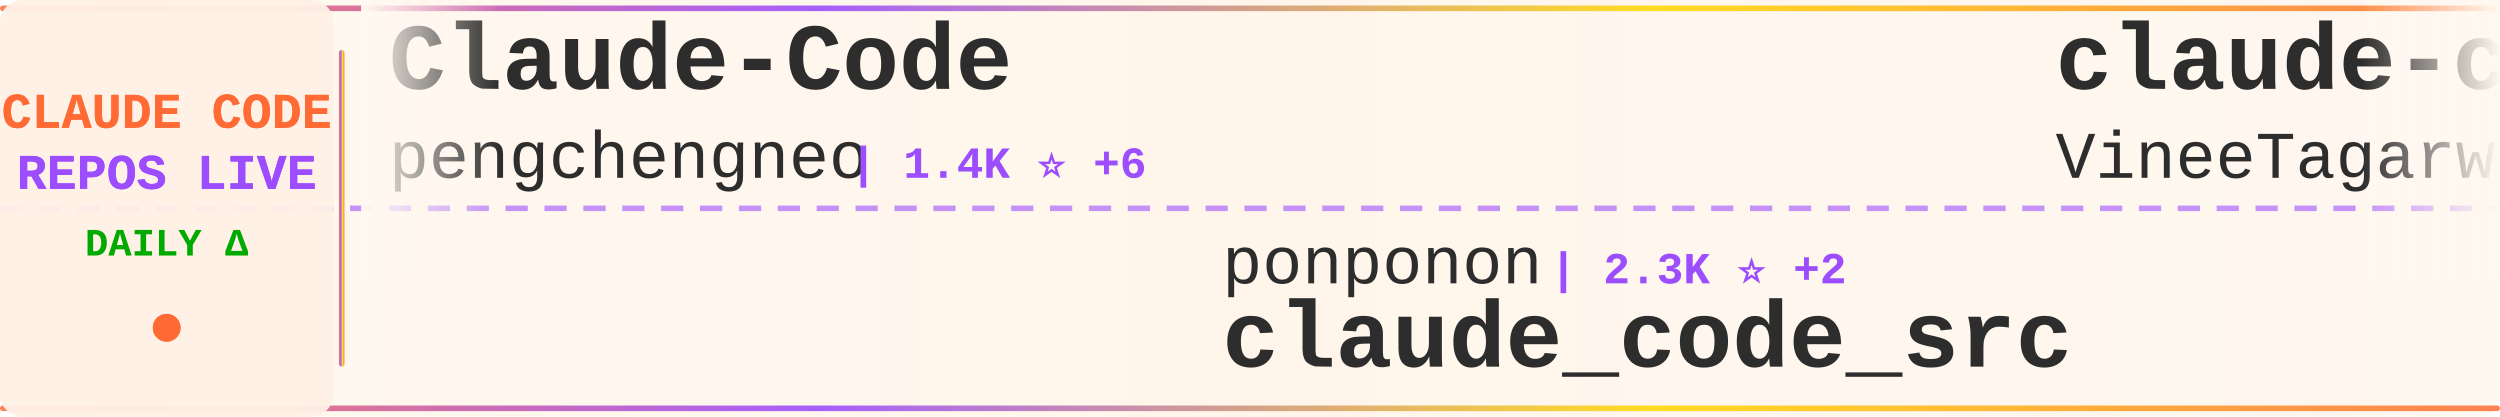
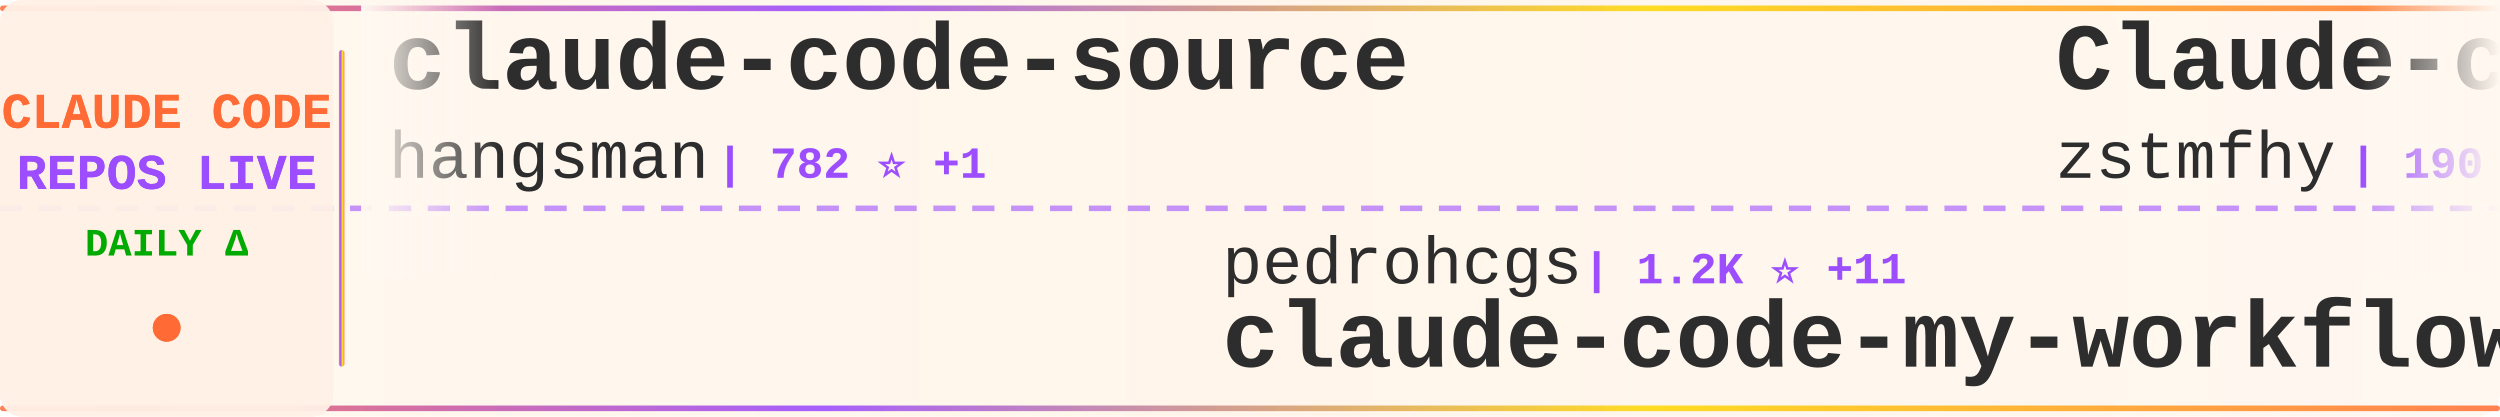
<svg xmlns="http://www.w3.org/2000/svg" width="900" height="150">
  <defs>
    <linearGradient id="tickerBg" x1="0%" y1="0%" x2="100%" y2="0%">
      <stop offset="0%" style="stop-color:#fff8f0;stop-opacity:0.98" />
      <stop offset="50%" style="stop-color:#fff5eb;stop-opacity:1" />
      <stop offset="100%" style="stop-color:#fff8f0;stop-opacity:0.98" />
    </linearGradient>
    <linearGradient id="borderGrad" x1="0%" y1="0%" x2="100%" y2="0%">
      <stop offset="0%" style="stop-color:#FF6B35;stop-opacity:0.85">
        <animate attributeName="stop-opacity" values="0.85;1;0.85" dur="2s" repeatCount="indefinite" />
      </stop>
      <stop offset="33%" style="stop-color:#9C4EFF;stop-opacity:0.9">
        <animate attributeName="stop-opacity" values="0.9;1;0.9" dur="2.2s" repeatCount="indefinite" />
      </stop>
      <stop offset="66%" style="stop-color:#FFD700;stop-opacity:0.85">
        <animate attributeName="stop-opacity" values="0.85;1;0.85" dur="1.8s" repeatCount="indefinite" />
      </stop>
      <stop offset="100%" style="stop-color:#FF6B35;stop-opacity:0.85">
        <animate attributeName="stop-opacity" values="0.85;1;0.85" dur="2s" repeatCount="indefinite" />
      </stop>
    </linearGradient>
    <filter id="textGlow">
      <feGaussianBlur stdDeviation="0.15" result="coloredBlur" />
      <feMerge>
        <feMergeNode in="coloredBlur" />
        <feMergeNode in="SourceGraphic" />
      </feMerge>
    </filter>
    <filter id="metricGlow">
      <feGaussianBlur stdDeviation="0.2" result="coloredBlur" />
      <feMerge>
        <feMergeNode in="coloredBlur" />
        <feMergeNode in="SourceGraphic" />
      </feMerge>
    </filter>
    <linearGradient id="leftFade" x1="0%" y1="0%" x2="100%" y2="0%">
      <stop offset="0%" style="stop-color:#fff8f0;stop-opacity:1" />
      <stop offset="100%" style="stop-color:#fff8f0;stop-opacity:0" />
    </linearGradient>
    <linearGradient id="rightFade" x1="0%" y1="0%" x2="100%" y2="0%">
      <stop offset="0%" style="stop-color:#fff8f0;stop-opacity:0" />
      <stop offset="100%" style="stop-color:#fff8f0;stop-opacity:1" />
    </linearGradient>
  </defs>
  <rect width="900" height="150" fill="url(#tickerBg)" rx="8" />
  <rect x="0" y="2" width="900" height="2" fill="url(#borderGrad)" rx="1" />
  <rect x="0" y="146" width="900" height="2" fill="url(#borderGrad)" rx="1" />
  <line x1="0" y1="75" x2="900" y2="75" stroke="#9C4EFF" stroke-width="2" stroke-dasharray="8 6" opacity="0.6" />
  <rect x="0" y="0" width="120" height="150" fill="#fff0e6" opacity="0.95" rx="8" />
  <text x="60" y="46" font-family="'Courier New', monospace" font-size="18" font-weight="bold" fill="#FF6B35" text-anchor="middle" filter="url(#textGlow)">
    CLAUDE CODE
  </text>
  <text x="60" y="68" font-family="'Courier New', monospace" font-size="18" font-weight="bold" fill="#9C4EFF" text-anchor="middle" filter="url(#textGlow)">
    REPOS LIVE
  </text>
  <text x="60" y="92" font-family="'Courier New', monospace" font-size="14" font-weight="bold" fill="#00aa00" text-anchor="middle">
    DAILY Δ
  </text>
  <circle cx="60" cy="118" r="5" fill="#FF6B35" filter="url(#metricGlow)">
    <animate attributeName="r" values="4;6;4" dur="1.5s" repeatCount="indefinite" />
    <animate attributeName="opacity" values="0.6;1;0.6" dur="1.5s" repeatCount="indefinite" />
  </circle>
  <rect x="122" y="18" width="2" height="114" fill="url(#borderGrad)" rx="1" />
  <clipPath id="tickerClip">
    <rect x="130" y="0" width="770" height="150" />
  </clipPath>
  <g clip-path="url(#tickerClip)">
    <g id="tickerItems">
      <animateTransform attributeName="transform" attributeType="XML" type="translate" from="0 0" to="-3000 0" dur="54s" repeatCount="indefinite" />
      <g transform="translate(0, 0)">
-         <text x="140" y="32" font-family="'Courier New', monospace" font-size="34" font-weight="bold" fill="#2d2d2d">Claude-Code</text>
-         <text x="140" y="64" font-family="'Courier New', monospace" font-size="24" font-weight="normal" fill="#2d2d2d" opacity="1.0">pengchengneo</text>
-         <text x="306" y="64" font-family="'Courier New', monospace" font-size="16" font-weight="bold" fill="#9C4EFF"> | 1.4K ⭐ +6</text>
+         <text x="140" y="32" font-family="'Courier New', monospace" font-size="34" font-weight="bold" fill="#2d2d2d">claude-code-source</text>
+         <text x="140" y="64" font-family="'Courier New', monospace" font-size="24" font-weight="normal" fill="#2d2d2d" opacity="1.0">hangsman</text>
+         <text x="258" y="64" font-family="'Courier New', monospace" font-size="16" font-weight="bold" fill="#9C4EFF"> | 782 ⭐ +1</text>
      </g>
      <g transform="translate(300, 0)">
-         <text x="140" y="102" font-family="'Courier New', monospace" font-size="24" font-weight="normal" fill="#2d2d2d" opacity="1.0">ponponon</text>
-         <text x="258" y="102" font-family="'Courier New', monospace" font-size="16" font-weight="bold" fill="#9C4EFF"> | 2.3K ⭐ +2</text>
-         <text x="140" y="132" font-family="'Courier New', monospace" font-size="34" font-weight="bold" fill="#2d2d2d">claude_code_src</text>
+         <text x="140" y="102" font-family="'Courier New', monospace" font-size="24" font-weight="normal" fill="#2d2d2d" opacity="1.0">pedrohcgs</text>
+         <text x="270" y="102" font-family="'Courier New', monospace" font-size="16" font-weight="bold" fill="#9C4EFF"> | 1.2K ⭐ +11</text>
+         <text x="140" y="132" font-family="'Courier New', monospace" font-size="34" font-weight="bold" fill="#2d2d2d">claude-code-my-workflow</text>
      </g>
      <g transform="translate(600, 0)">
-         <text x="140" y="32" font-family="'Courier New', monospace" font-size="34" font-weight="bold" fill="#2d2d2d">claude-code</text>
-         <text x="140" y="64" font-family="'Courier New', monospace" font-size="24" font-weight="normal" fill="#2d2d2d" opacity="1.0">VineeTagarwaL-code</text>
-         <text x="378" y="64" font-family="'Courier New', monospace" font-size="16" font-weight="bold" fill="#9C4EFF"> | 275 ⭐</text>
+         <text x="140" y="32" font-family="'Courier New', monospace" font-size="34" font-weight="bold" fill="#2d2d2d">Claude-code</text>
+         <text x="140" y="64" font-family="'Courier New', monospace" font-size="24" font-weight="normal" fill="#2d2d2d" opacity="1.0">zstmfhy</text>
+         <text x="246" y="64" font-family="'Courier New', monospace" font-size="16" font-weight="bold" fill="#9C4EFF"> | 190 ⭐</text>
      </g>
      <g transform="translate(900, 0)">
-         <text x="140" y="102" font-family="'Courier New', monospace" font-size="24" font-weight="normal" fill="#2d2d2d" opacity="1.0">LING71671</text>
-         <text x="270" y="102" font-family="'Courier New', monospace" font-size="16" font-weight="bold" fill="#9C4EFF"> | 867 ⭐ +3</text>
-         <text x="140" y="132" font-family="'Courier New', monospace" font-size="34" font-weight="bold" fill="#2d2d2d">Open-ClaudeCode</text>
+         <text x="140" y="102" font-family="'Courier New', monospace" font-size="24" font-weight="normal" fill="#2d2d2d" opacity="1.0">nanocoai</text>
+         <text x="258" y="102" font-family="'Courier New', monospace" font-size="16" font-weight="bold" fill="#9C4EFF"> | 29.5K ⭐ +40</text>
+         <text x="140" y="132" font-family="'Courier New', monospace" font-size="34" font-weight="bold" fill="#2d2d2d">nanoclaw</text>
      </g>
      <g transform="translate(1200, 0)">
-         <text x="140" y="32" font-family="'Courier New', monospace" font-size="34" font-weight="bold" fill="#2d2d2d">awesome-claude-code-tool...</text>
-         <text x="140" y="64" font-family="'Courier New', monospace" font-size="24" font-weight="normal" fill="#2d2d2d" opacity="1.0">rohitg00</text>
-         <text x="258" y="64" font-family="'Courier New', monospace" font-size="16" font-weight="bold" fill="#9C4EFF"> | 1.8K ⭐ +16</text>
+         <text x="140" y="32" font-family="'Courier New', monospace" font-size="34" font-weight="bold" fill="#2d2d2d">claude-code</text>
+         <text x="140" y="64" font-family="'Courier New', monospace" font-size="24" font-weight="normal" fill="#2d2d2d" opacity="1.0">claude-code-best</text>
+         <text x="354" y="64" font-family="'Courier New', monospace" font-size="16" font-weight="bold" fill="#9C4EFF"> | 19.1K ⭐ +72</text>
      </g>
      <g transform="translate(1500, 0)">
-         <text x="140" y="102" font-family="'Courier New', monospace" font-size="24" font-weight="normal" fill="#2d2d2d" opacity="1.0">ykdojo</text>
-         <text x="234" y="102" font-family="'Courier New', monospace" font-size="16" font-weight="bold" fill="#9C4EFF"> | 8.5K ⭐ +18</text>
-         <text x="140" y="132" font-family="'Courier New', monospace" font-size="34" font-weight="bold" fill="#2d2d2d">claude-code-tips</text>
+         <text x="140" y="102" font-family="'Courier New', monospace" font-size="24" font-weight="normal" fill="#2d2d2d" opacity="1.0">Donchitos</text>
+         <text x="270" y="102" font-family="'Courier New', monospace" font-size="16" font-weight="bold" fill="#9C4EFF"> | 20.2K ⭐ +125</text>
+         <text x="140" y="132" font-family="'Courier New', monospace" font-size="34" font-weight="bold" fill="#2d2d2d">Claude-Code-Game-Studios</text>
      </g>
      <g transform="translate(1800, 0)">
        <text x="140" y="32" font-family="'Courier New', monospace" font-size="34" font-weight="bold" fill="#2d2d2d">claude-code</text>
-         <text x="140" y="64" font-family="'Courier New', monospace" font-size="24" font-weight="normal" fill="#2d2d2d" opacity="1.0">lowcortisolprogrammer</text>
-         <text x="414" y="64" font-family="'Courier New', monospace" font-size="16" font-weight="bold" fill="#9C4EFF"> | 172 ⭐</text>
+         <text x="140" y="64" font-family="'Courier New', monospace" font-size="24" font-weight="normal" fill="#2d2d2d" opacity="1.0">xorespesp</text>
+         <text x="270" y="64" font-family="'Courier New', monospace" font-size="16" font-weight="bold" fill="#9C4EFF"> | 225 ⭐</text>
      </g>
      <g transform="translate(2100, 0)">
-         <text x="140" y="102" font-family="'Courier New', monospace" font-size="24" font-weight="normal" fill="#2d2d2d" opacity="1.0">claude-code-best</text>
-         <text x="354" y="102" font-family="'Courier New', monospace" font-size="16" font-weight="bold" fill="#9C4EFF"> | 19.0K ⭐ +74</text>
-         <text x="140" y="132" font-family="'Courier New', monospace" font-size="34" font-weight="bold" fill="#2d2d2d">claude-code</text>
+         <text x="140" y="102" font-family="'Courier New', monospace" font-size="24" font-weight="normal" fill="#2d2d2d" opacity="1.0">chauncygu</text>
+         <text x="270" y="102" font-family="'Courier New', monospace" font-size="16" font-weight="bold" fill="#9C4EFF"> | 2.5K ⭐ +7</text>
+         <text x="140" y="132" font-family="'Courier New', monospace" font-size="34" font-weight="bold" fill="#2d2d2d">collection-claude-code-s...</text>
      </g>
      <g transform="translate(2400, 0)">
-         <text x="140" y="32" font-family="'Courier New', monospace" font-size="34" font-weight="bold" fill="#2d2d2d">claude-skills</text>
-         <text x="140" y="64" font-family="'Courier New', monospace" font-size="24" font-weight="normal" fill="#2d2d2d" opacity="1.0">alirezarezvani</text>
-         <text x="330" y="64" font-family="'Courier New', monospace" font-size="16" font-weight="bold" fill="#9C4EFF"> | 16.3K ⭐ +76</text>
+         <text x="140" y="32" font-family="'Courier New', monospace" font-size="34" font-weight="bold" fill="#2d2d2d">claude-code-rust</text>
+         <text x="140" y="64" font-family="'Courier New', monospace" font-size="24" font-weight="normal" fill="#2d2d2d" opacity="1.0">lorryjovens-hub</text>
+         <text x="342" y="64" font-family="'Courier New', monospace" font-size="16" font-weight="bold" fill="#9C4EFF"> | 1.6K ⭐ +4</text>
      </g>
      <g transform="translate(2700, 0)">
-         <text x="140" y="102" font-family="'Courier New', monospace" font-size="24" font-weight="normal" fill="#2d2d2d" opacity="1.0">luongnv89</text>
-         <text x="270" y="102" font-family="'Courier New', monospace" font-size="16" font-weight="bold" fill="#9C4EFF"> | 34.4K ⭐ +92</text>
-         <text x="140" y="132" font-family="'Courier New', monospace" font-size="34" font-weight="bold" fill="#2d2d2d">claude-howto</text>
+         <text x="140" y="102" font-family="'Courier New', monospace" font-size="24" font-weight="normal" fill="#2d2d2d" opacity="1.0">kodu-ai</text>
+         <text x="246" y="102" font-family="'Courier New', monospace" font-size="16" font-weight="bold" fill="#9C4EFF"> | 5.3K ⭐</text>
+         <text x="140" y="132" font-family="'Courier New', monospace" font-size="34" font-weight="bold" fill="#2d2d2d">claude-coder</text>
      </g>
      <g transform="translate(3000, 0)">
-         <text x="140" y="32" font-family="'Courier New', monospace" font-size="34" font-weight="bold" fill="#2d2d2d">Claude-Code</text>
-         <text x="140" y="64" font-family="'Courier New', monospace" font-size="24" font-weight="normal" fill="#2d2d2d" opacity="1.0">pengchengneo</text>
-         <text x="306" y="64" font-family="'Courier New', monospace" font-size="16" font-weight="bold" fill="#9C4EFF"> | 1.4K ⭐ +6</text>
+         <text x="140" y="32" font-family="'Courier New', monospace" font-size="34" font-weight="bold" fill="#2d2d2d">claude-code-source</text>
+         <text x="140" y="64" font-family="'Courier New', monospace" font-size="24" font-weight="normal" fill="#2d2d2d" opacity="1.0">hangsman</text>
+         <text x="258" y="64" font-family="'Courier New', monospace" font-size="16" font-weight="bold" fill="#9C4EFF"> | 782 ⭐ +1</text>
      </g>
      <g transform="translate(3300, 0)">
-         <text x="140" y="102" font-family="'Courier New', monospace" font-size="24" font-weight="normal" fill="#2d2d2d" opacity="1.0">ponponon</text>
-         <text x="258" y="102" font-family="'Courier New', monospace" font-size="16" font-weight="bold" fill="#9C4EFF"> | 2.3K ⭐ +2</text>
-         <text x="140" y="132" font-family="'Courier New', monospace" font-size="34" font-weight="bold" fill="#2d2d2d">claude_code_src</text>
+         <text x="140" y="102" font-family="'Courier New', monospace" font-size="24" font-weight="normal" fill="#2d2d2d" opacity="1.0">pedrohcgs</text>
+         <text x="270" y="102" font-family="'Courier New', monospace" font-size="16" font-weight="bold" fill="#9C4EFF"> | 1.2K ⭐ +11</text>
+         <text x="140" y="132" font-family="'Courier New', monospace" font-size="34" font-weight="bold" fill="#2d2d2d">claude-code-my-workflow</text>
      </g>
      <g transform="translate(3600, 0)">
-         <text x="140" y="32" font-family="'Courier New', monospace" font-size="34" font-weight="bold" fill="#2d2d2d">claude-code</text>
-         <text x="140" y="64" font-family="'Courier New', monospace" font-size="24" font-weight="normal" fill="#2d2d2d" opacity="1.0">VineeTagarwaL-code</text>
-         <text x="378" y="64" font-family="'Courier New', monospace" font-size="16" font-weight="bold" fill="#9C4EFF"> | 275 ⭐</text>
+         <text x="140" y="32" font-family="'Courier New', monospace" font-size="34" font-weight="bold" fill="#2d2d2d">Claude-code</text>
+         <text x="140" y="64" font-family="'Courier New', monospace" font-size="24" font-weight="normal" fill="#2d2d2d" opacity="1.0">zstmfhy</text>
+         <text x="246" y="64" font-family="'Courier New', monospace" font-size="16" font-weight="bold" fill="#9C4EFF"> | 190 ⭐</text>
      </g>
      <g transform="translate(3900, 0)">
-         <text x="140" y="102" font-family="'Courier New', monospace" font-size="24" font-weight="normal" fill="#2d2d2d" opacity="1.0">LING71671</text>
-         <text x="270" y="102" font-family="'Courier New', monospace" font-size="16" font-weight="bold" fill="#9C4EFF"> | 867 ⭐ +3</text>
-         <text x="140" y="132" font-family="'Courier New', monospace" font-size="34" font-weight="bold" fill="#2d2d2d">Open-ClaudeCode</text>
+         <text x="140" y="102" font-family="'Courier New', monospace" font-size="24" font-weight="normal" fill="#2d2d2d" opacity="1.0">nanocoai</text>
+         <text x="258" y="102" font-family="'Courier New', monospace" font-size="16" font-weight="bold" fill="#9C4EFF"> | 29.5K ⭐ +40</text>
+         <text x="140" y="132" font-family="'Courier New', monospace" font-size="34" font-weight="bold" fill="#2d2d2d">nanoclaw</text>
      </g>
    </g>
  </g>
  <rect x="130" y="0" width="50" height="100" fill="url(#leftFade)" />
  <rect x="850" y="0" width="50" height="100" fill="url(#rightFade)" />
</svg>
